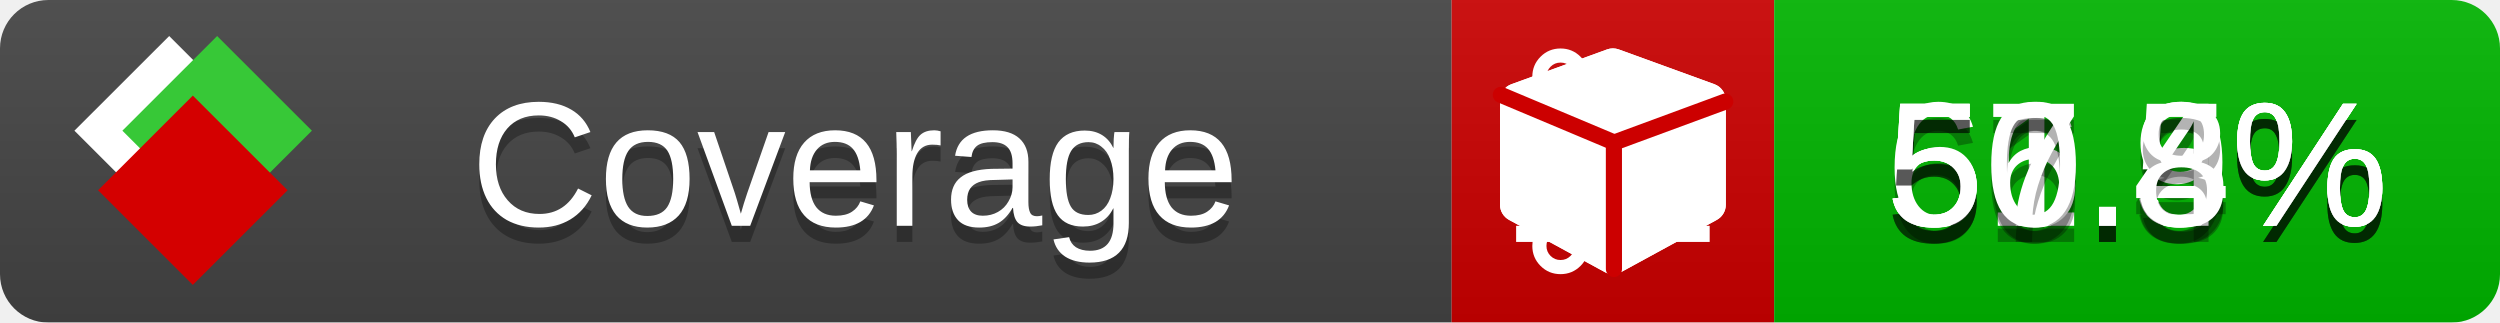
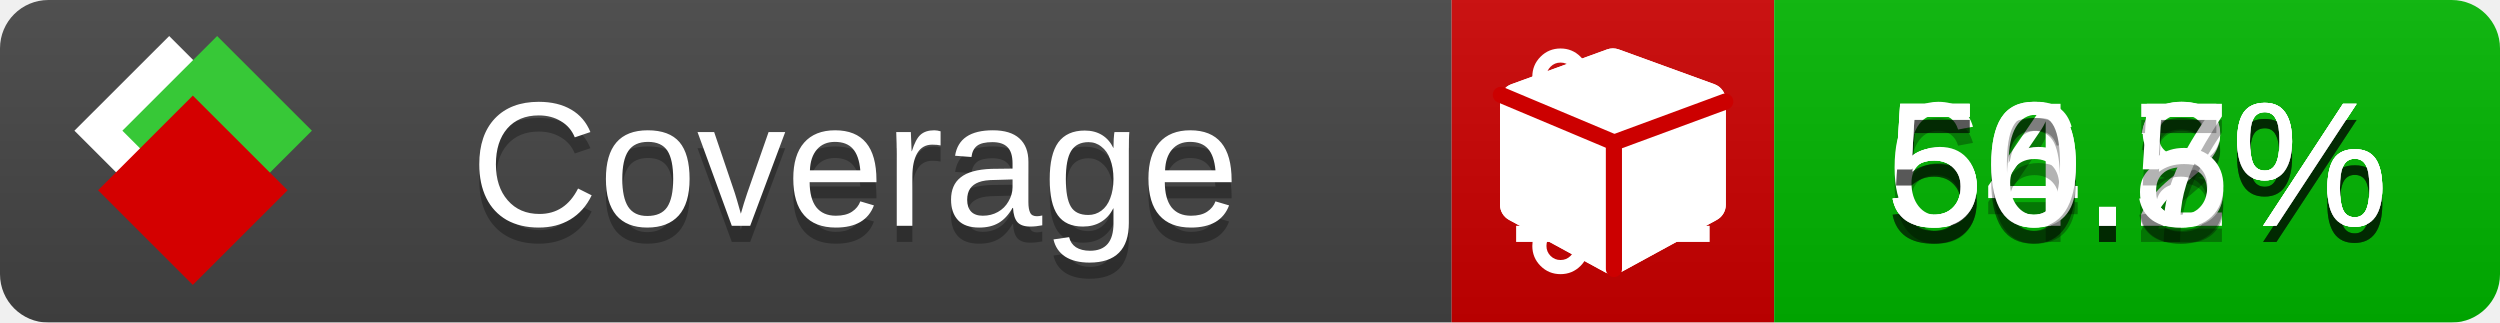
<svg xmlns="http://www.w3.org/2000/svg" xmlns:xlink="http://www.w3.org/1999/xlink" width="155" height="20">
  <style type="text/css">
          
            @keyframes fade1 {
                0% { visibility: visible; opacity: 1; }
               23% { visibility: visible; opacity: 1; }
               25% { visibility: hidden; opacity: 0; }
               48% { visibility: hidden; opacity: 0; }
               50% { visibility: hidden; opacity: 0; }
               73% { visibility: hidden; opacity: 0; }
               75% { visibility: hidden; opacity: 0; }
               98% { visibility: hidden; opacity: 0; }
              100% { visibility: visible; opacity: 1; }
            }
            @keyframes fade2 {
                0% { visibility: hidden; opacity: 0; }
               23% { visibility: hidden; opacity: 0; }
               25% { visibility: visible; opacity: 1; }
               48% { visibility: visible; opacity: 1; }
               50% { visibility: hidden; opacity: 0; }
               73% { visibility: hidden; opacity: 0; }
               75% { visibility: hidden; opacity: 0; }
               98% { visibility: hidden; opacity: 0; }
              100% { visibility: hidden; opacity: 0; }
            }
            @keyframes fade3 {
                0% { visibility: hidden; opacity: 0; }
               23% { visibility: hidden; opacity: 0; }
               25% { visibility: hidden; opacity: 0; }
               48% { visibility: hidden; opacity: 0; }
               50% { visibility: visible; opacity: 1; }
               73% { visibility: visible; opacity: 1; }
               75% { visibility: hidden; opacity: 0; }
               98% { visibility: hidden; opacity: 0; }
              100% { visibility: hidden; opacity: 0; }
            }
            @keyframes fade4 {
                0% { visibility: hidden; opacity: 0; }
               23% { visibility: hidden; opacity: 0; }
               25% { visibility: hidden; opacity: 0; }
               48% { visibility: hidden; opacity: 0; }
               50% { visibility: hidden; opacity: 0; }
               73% { visibility: hidden; opacity: 0; }
               75% { visibility: visible; opacity: 1; }
               98% { visibility: visible; opacity: 1; }
              100% { visibility: hidden; opacity: 0; }
            }
            .linecoverage {
                animation-duration: 15s;
                animation-name: fade1;
                animation-iteration-count: infinite;
            }
            .branchcoverage {
                animation-duration: 15s;
                animation-name: fade2;
                animation-iteration-count: infinite;
            }
            .methodcoverage {
                animation-duration: 15s;
                animation-name: fade3;
                animation-iteration-count: infinite;
            }
            .fullmethodcoverage {
                animation-duration: 15s;
                animation-name: fade4;
                animation-iteration-count: infinite;
            }
          
    </style>
  <defs>
    <linearGradient id="gradient" x2="0" y2="100%">
      <stop offset="0" stop-color="#bbb" stop-opacity=".1" />
      <stop offset="1" stop-opacity=".1" />
    </linearGradient>
    <linearGradient id="c">
      <stop offset="0" stop-color="#d40000" />
      <stop offset="1" stop-color="#ff2a2a" />
    </linearGradient>
    <linearGradient id="a">
      <stop offset="0" stop-color="#e0e0de" />
      <stop offset="1" stop-color="#fff" />
    </linearGradient>
    <linearGradient id="b">
      <stop offset="0" stop-color="#37c837" />
      <stop offset="1" stop-color="#217821" />
    </linearGradient>
    <linearGradient xlink:href="#a" id="e" x1="106.44" x2="69.96" y1="-11.96" y2="-46.84" gradientTransform="matrix(-.8426 -.00045 -.00045 -.8426 -94.27 -75.82)" gradientUnits="userSpaceOnUse" />
    <linearGradient xlink:href="#b" id="f" x1="56.19" x2="77.97" y1="-23.45" y2="10.62" gradientTransform="matrix(.8426 .00045 .00045 .8426 94.27 75.82)" gradientUnits="userSpaceOnUse" />
    <linearGradient xlink:href="#c" id="g" x1="79.98" x2="132.9" y1="10.79" y2="10.79" gradientTransform="matrix(.8426 .00045 .00045 .8426 94.27 75.82)" gradientUnits="userSpaceOnUse" />
    <mask id="mask">
      <rect width="155" height="20" rx="3" fill="#fff" />
    </mask>
    <g id="icon" transform="matrix(.04486 0 0 .04481 -.48 -.63)">
      <rect width="52.92" height="52.92" x="-109.72" y="-27.13" fill="url(#e)" transform="rotate(-135)" />
      <rect width="52.92" height="52.92" x="70.19" y="-39.18" fill="url(#f)" transform="rotate(45)" />
      <rect width="52.92" height="52.92" x="80.05" y="-15.74" fill="url(#g)" transform="rotate(45)" />
    </g>
  </defs>
  <g mask="url(#mask)">
    <rect x="0" y="0" width="90" height="20" fill="#444" />
    <rect x="90" y="0" width="20" height="20" fill="#c00" />
    <rect x="110" y="0" width="45" height="20" fill="#00B600" />
    <rect x="0" y="0" width="155" height="20" fill="url(#gradient)" />
  </g>
  <g>
    <path class="linecoverage" stroke="#fff" d="M94 6.5 h12 M94 10.5 h12 M94 14.5 h12" />
    <path class="branchcoverage" fill="#fff" d="m 97.628,15.247 q 0,-0.364 -0.255,-0.619 -0.255,-0.255 -0.619,-0.255 -0.364,0 -0.619,0.255 -0.255,0.255 -0.255,0.619 0,0.364 0.255,0.619 0.255,0.255 0.619,0.255 0.364,0 0.619,-0.255 0.255,-0.255 0.255,-0.619 z m 0,-10.493 q 0,-0.364 -0.255,-0.619 -0.255,-0.255 -0.619,-0.255 -0.364,0 -0.619,0.255 -0.255,0.255 -0.255,0.619 0,0.364 0.255,0.619 0.255,0.255 0.619,0.255 0.364,0 0.619,-0.255 0.255,-0.255 0.255,-0.619 z m 5.83,1.166 q 0,-0.364 -0.255,-0.619 -0.255,-0.255 -0.619,-0.255 -0.364,0 -0.619,0.255 -0.255,0.255 -0.255,0.619 0,0.364 0.255,0.619 0.255,0.255 0.619,0.255 0.364,0 0.619,-0.255 0.255,-0.255 0.255,-0.619 z m 0.874,0 q 0,0.474 -0.237,0.879 -0.237,0.405 -0.638,0.633 -0.018,2.614 -2.059,3.771 -0.619,0.346 -1.849,0.738 -1.166,0.364 -1.544,0.647 -0.378,0.282 -0.378,0.911 l 0,0.237 q 0.401,0.228 0.638,0.633 0.237,0.405 0.237,0.879 0,0.729 -0.51,1.239 -0.51,0.51 -1.239,0.51 -0.729,0 -1.239,-0.51 -0.51,-0.51 -0.51,-1.239 0,-0.474 0.237,-0.879 0.237,-0.405 0.638,-0.633 l 0,-7.469 q -0.401,-0.228 -0.638,-0.633 -0.237,-0.405 -0.237,-0.879 0,-0.729 0.51,-1.239 0.51,-0.51 1.239,-0.51 0.729,0 1.239,0.51 0.51,0.51 0.51,1.239 0,0.474 -0.237,0.879 -0.237,0.405 -0.638,0.633 l 0,4.527 q 0.492,-0.237 1.403,-0.519 0.501,-0.155 0.797,-0.269 0.296,-0.114 0.642,-0.282 0.346,-0.169 0.537,-0.36 0.191,-0.191 0.369,-0.465 0.178,-0.273 0.255,-0.633 0.077,-0.36 0.077,-0.833 -0.401,-0.228 -0.638,-0.633 -0.237,-0.405 -0.237,-0.879 0,-0.729 0.51,-1.239 0.51,-0.51 1.239,-0.51 0.729,0 1.239,0.51 0.51,0.51 0.51,1.239 z" />
    <path class="methodcoverage" fill="#fff" d="m 100.538,15.629 5.385,-2.936 v -5.351 l -5.385,1.96 z M 100,8.351 105.873,6.214 100,4.077 94.127,6.214 Z m 7,-2.12 v 6.462 q 0,0.294 -0.151,0.547 -0.151,0.252 -0.412,0.395 l -5.923,3.231 q -0.236,0.135 -0.513,0.135 -0.278,0 -0.513,-0.135 l -5.923,-3.231 Q 93.303,13.492 93.151,13.239 93,12.987 93,12.692 v -6.462 q 0,-0.337 0.194,-0.614 0.194,-0.278 0.513,-0.395 l 5.923,-2.154 q 0.185,-0.067 0.37,-0.067 0.185,0 0.37,0.067 l 5.923,2.154 q 0.32,0.118 0.513,0.395 Q 107,5.894 107,6.231 Z" />
    <path class="fullmethodcoverage" fill="#fff" d="m 107,6.231 v 6.462 c 0,0.196 -0.051,0.379 -0.151,0.547 -0.101,0.168 -0.238,0.3 -0.412,0.395 l -5.923,3.231 c -0.157,0.09 -0.328,0.135 -0.513,0.135 -0.185,0 -0.356,-0.045 -0.513,-0.135 l -5.923,-3.231 C 93.39,13.539 93.252,13.407 93.151,13.239 93.05,13.071 93,12.889 93,12.692 v -6.462 c 0,-0.224 0.065,-0.429 0.194,-0.614 0.129,-0.185 0.3,-0.317 0.513,-0.395 l 5.923,-2.154 c 0.123,-0.045 0.247,-0.067 0.37,-0.067 0.123,0 0.247,0.022 0.37,0.067 l 5.923,2.154 c 0.213,0.079 0.384,0.21 0.513,0.395 0.129,0.185 0.194,0.39 0.194,0.614 z" />
    <path class="fullmethodcoverage" style="fill:none;stroke:#cc0000;stroke-width:1;stroke-linecap:round;stroke-dasharray:none;stroke-opacity:1" d="m 100.064,16.677 -0.002,-7.833 6.906,-2.547" />
    <path class="fullmethodcoverage" style="fill:none;stroke:#cc0000;stroke-width:1;stroke-linecap:round;stroke-dasharray:none;stroke-opacity:1" d="M 99.914,8.765 93.052,5.882" />
  </g>
  <g fill="#fff" text-anchor="middle" font-family="Verdana,Arial,Geneva,sans-serif" font-size="11">
    <a xlink:href="https://github.com/danielpalme/ReportGenerator" target="_top">
      <use xlink:href="#icon" transform="translate(3,1) scale(3.5)" />
    </a>
    <text x="53" y="15" fill="#010101" fill-opacity=".3">Coverage</text>
    <text x="53" y="14" fill="#fff">Coverage</text>
-     <text class="linecoverage" x="132.5" y="15" fill="#010101" fill-opacity=".3">61.9%</text>
-     <text class="linecoverage" x="132.5" y="14">61.9%</text>
-     <text class="branchcoverage" x="132.5" y="15" fill="#010101" fill-opacity=".3">56.5%</text>
-     <text class="branchcoverage" x="132.5" y="14">56.5%</text>
-     <text class="methodcoverage" x="132.5" y="15" fill="#010101" fill-opacity=".3">57.4%</text>
-     <text class="methodcoverage" x="132.5" y="14">57.4%</text>
-     <text class="fullmethodcoverage" x="132.5" y="15" fill="#010101" fill-opacity=".3">50.8%</text>
-     <text class="fullmethodcoverage" x="132.5" y="14">50.8%</text>
+     <text class="linecoverage" x="132.5" y="15" fill="#010101" fill-opacity=".3">60.2%</text>
+     <text class="linecoverage" x="132.5" y="14">60.2%</text>
+     <text class="branchcoverage" x="132.5" y="15" fill="#010101" fill-opacity=".3">54.8%</text>
+     <text class="branchcoverage" x="132.5" y="14">54.8%</text>
+     <text class="methodcoverage" x="132.5" y="15" fill="#010101" fill-opacity=".3">56.7%</text>
+     <text class="methodcoverage" x="132.5" y="14">56.7%</text>
+     <text class="fullmethodcoverage" x="132.5" y="15" fill="#010101" fill-opacity=".3">50.5%</text>
+     <text class="fullmethodcoverage" x="132.5" y="14">50.5%</text>
  </g>
  <g>
    <rect class="linecoverage" x="90" y="0" width="65" height="20" fill-opacity="0" />
    <rect class="branchcoverage" x="90" y="0" width="65" height="20" fill-opacity="0" />
    <rect class="methodcoverage" x="90" y="0" width="65" height="20" fill-opacity="0" />
    <rect class="fullmethodcoverage" x="90" y="0" width="65" height="20" fill-opacity="0" />
  </g>
</svg>
